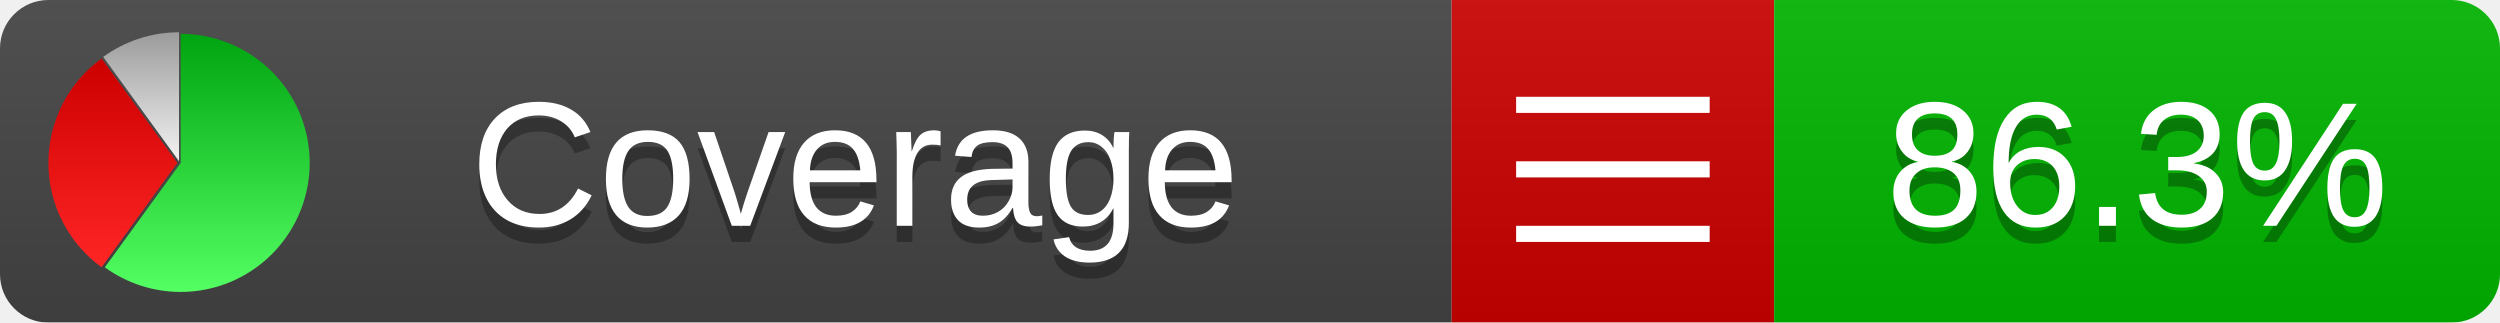
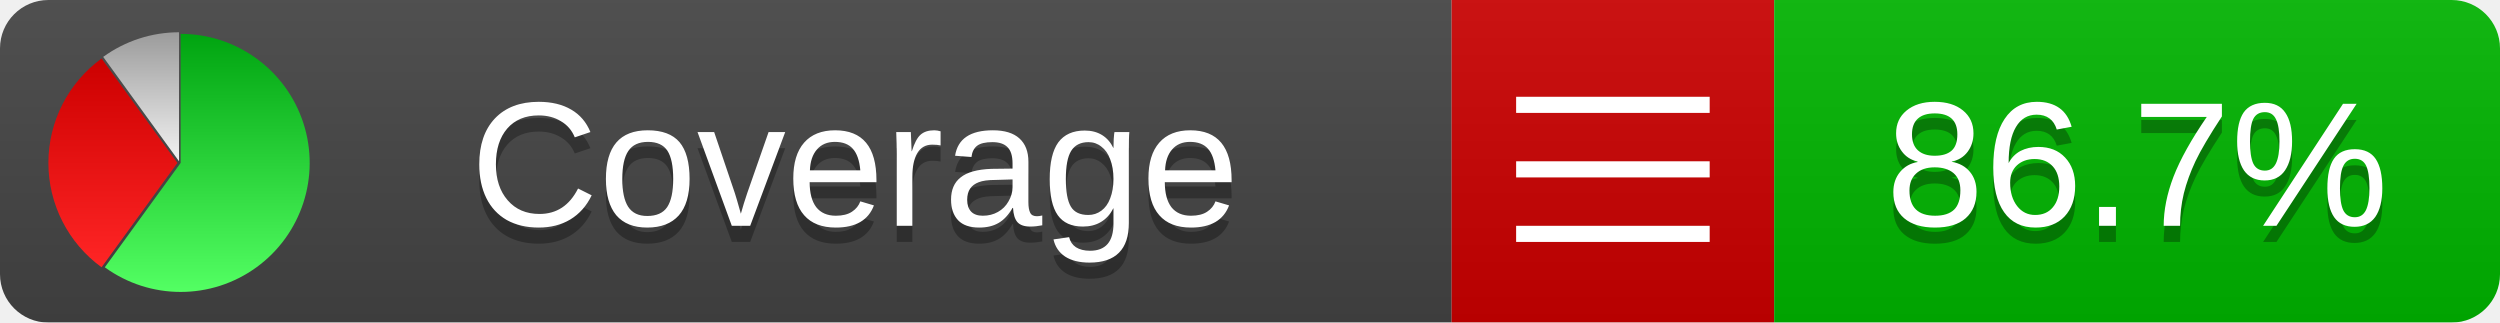
<svg xmlns="http://www.w3.org/2000/svg" xmlns:xlink="http://www.w3.org/1999/xlink" width="155" height="20">
  <style type="text/css">
          
            @keyframes fadeout {
              0 % { visibility: visible; opacity: 1; }
              40% { visibility: visible; opacity: 1; }
              50% { visibility: hidden; opacity: 0; }
              90% { visibility: hidden; opacity: 0; }
              100% { visibility: visible; opacity: 1; }
            }
            @keyframes fadein {
              0% { visibility: hidden; opacity: 0; }
              40% { visibility: hidden; opacity: 0; }
              50% { visibility: visible; opacity: 1; }
              90% { visibility: visible; opacity: 1; }
              100% { visibility: hidden; opacity: 0; }
            }
            .linecoverage {
                animation-duration: 10s;
                animation-name: fadeout;
                animation-iteration-count: infinite;
            }
            .branchcoverage {
                animation-duration: 10s;
                animation-name: fadein;
                animation-iteration-count: infinite;
            }
          
    </style>
  <defs>
    <linearGradient id="gradient" x2="0" y2="100%">
      <stop offset="0" stop-color="#bbb" stop-opacity=".1" />
      <stop offset="1" stop-opacity=".1" />
    </linearGradient>
    <linearGradient id="green" x2="0" y2="100%">
      <stop offset="0" stop-color="#00A410" />
      <stop offset="1" stop-color="#53FF63" />
    </linearGradient>
    <linearGradient id="red" x2="0" y2="100%">
      <stop offset="0" stop-color="#C00" />
      <stop offset="1" stop-color="#FF2525" />
    </linearGradient>
    <linearGradient id="gray" x2="0" y2="100%">
      <stop offset="0" stop-color="#9B9B9B" />
      <stop offset="1" stop-color="#F3F3F3" />
    </linearGradient>
    <mask id="mask">
      <rect width="155" height="20" rx="3" fill="#fff" />
    </mask>
    <g id="icon">
      <path style="fill:url(#green);" d="M205,202.5 l0,-200 a200,200 0 1,1 -117.558,361.803 z" />
      <path style="fill:url(#red);" d="M200,202.5 l-117.558,161.803 a200,200 0 0,1 0,-323.607 z" />
      <path style="fill:url(#gray);" d="M202.5,200 l-117.558,-161.803 a200,200 0 0,1 117.558,-38.196 z" />
    </g>
  </defs>
  <g mask="url(#mask)">
    <rect x="0" y="0" width="90" height="20" fill="#444" />
    <rect x="90" y="0" width="20" height="20" fill="#c00" />
    <rect x="110" y="0" width="45" height="20" fill="#00B600" />
    <rect x="0" y="0" width="155" height="20" fill="url(#gradient)" />
  </g>
  <g>
    <path class="" stroke="#fff" d="M94 6.5 h12 M94 10.5 h12 M94 14.5 h12" />
  </g>
  <g fill="#fff" text-anchor="middle" font-family="Verdana,Arial,Geneva,sans-serif" font-size="11">
    <a xlink:href="https://github.com/danielpalme/ReportGenerator" target="_top">
      <use xlink:href="#icon" transform="translate(3,2) scale(.04)" />
    </a>
    <text x="53" y="15" fill="#010101" fill-opacity=".3">Coverage</text>
    <text x="53" y="14" fill="#fff">Coverage</text>
-     <text class="" x="132.5" y="15" fill="#010101" fill-opacity=".3">86.3%</text>
-     <text class="" x="132.5" y="14">86.3%</text>
+     <text class="" x="132.5" y="15" fill="#010101" fill-opacity=".3">86.7%</text>
+     <text class="" x="132.5" y="14">86.7%</text>
  </g>
  <g>
    <rect class="" x="90" y="0" width="65" height="20" fill-opacity="0" />
  </g>
</svg>
